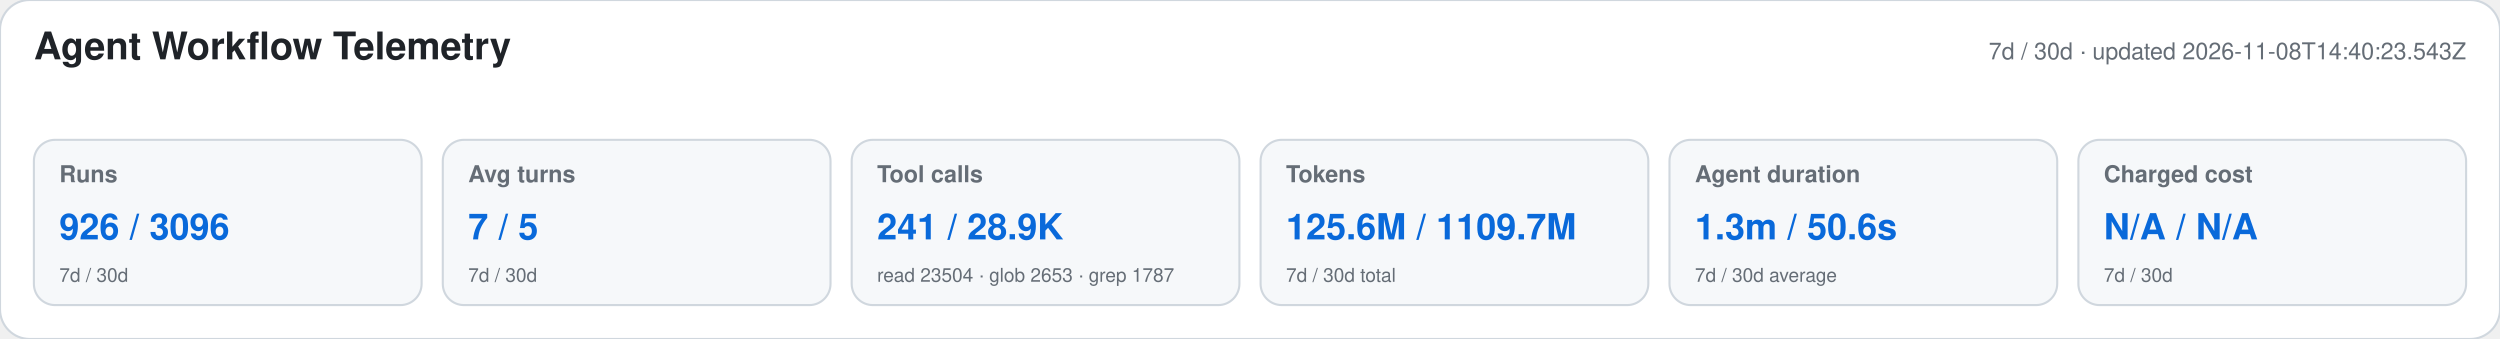
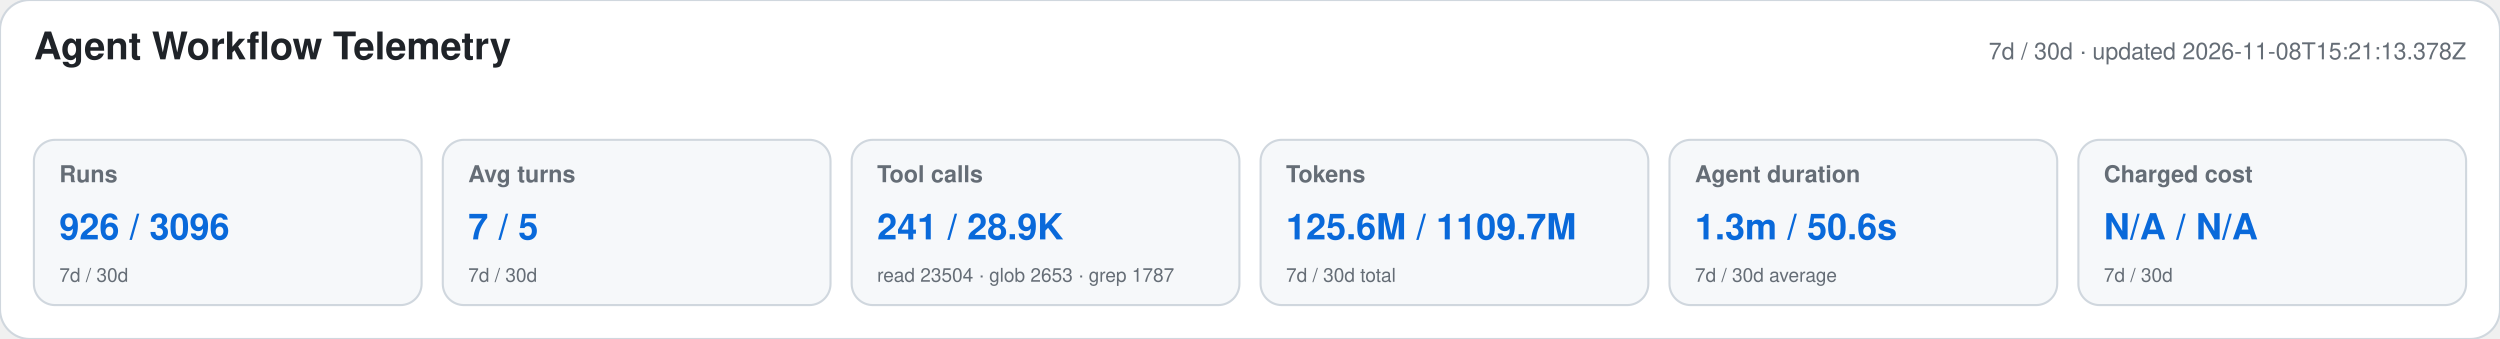
<svg xmlns="http://www.w3.org/2000/svg" width="1180" height="160" viewBox="0 0 1180 160" role="img" aria-labelledby="title desc">
  <style>text{font-family:-apple-system,BlinkMacSystemFont,"Segoe UI",Helvetica,Arial,sans-serif}.heading{font-size:18px;font-weight:650;fill:#1f2328}.meta,.label,.secondary{fill:#656d76}.meta,.label{font-size:11px}.label{font-weight:600}.primary{font-size:17px;font-weight:700;fill:#0969da}.secondary{font-size:9px}</style>
  <rect width="1180" height="160" rx="14" fill="#ffffff" stroke="#d0d7de" />
  <text x="16" y="28" class="heading">Agent Workflow Telemetry</text>
-   <text x="1164" y="28" text-anchor="end" class="meta">7d / 30d · updated 2026-11-08T14:40:23.543Z</text>
+   <text x="1164" y="28" text-anchor="end" class="meta">7d / 30d · updated 2026-11-08T15:21:13.378Z</text>
  <g>
    <rect x="16" y="66" width="183" height="78" rx="10" fill="#f6f8fa" stroke="#d0d7de" />
    <text x="28" y="86" class="label">Runs</text>
    <text x="28" y="113" class="primary">926 / 3096</text>
    <text x="28" y="133" class="secondary">7d / 30d</text>
  </g>
  <g>
    <rect x="209" y="66" width="183" height="78" rx="10" fill="#f6f8fa" stroke="#d0d7de" />
    <text x="221" y="86" class="label">Avg turns</text>
    <text x="221" y="113" class="primary">7 / 5</text>
    <text x="221" y="133" class="secondary">7d / 30d</text>
  </g>
  <g>
    <rect x="402" y="66" width="183" height="78" rx="10" fill="#f6f8fa" stroke="#d0d7de" />
    <text x="414" y="86" class="label">Tool calls</text>
    <text x="414" y="113" class="primary">241 / 28.9K</text>
    <text x="414" y="133" class="secondary">read 23504 · glob 2653 · grep 1787</text>
  </g>
  <g>
    <rect x="595" y="66" width="183" height="78" rx="10" fill="#f6f8fa" stroke="#d0d7de" />
    <text x="607" y="86" class="label">Tokens</text>
    <text x="607" y="113" class="primary">125.6M / 1109.7M</text>
    <text x="607" y="133" class="secondary">7d / 30d total</text>
  </g>
  <g>
    <rect x="788" y="66" width="183" height="78" rx="10" fill="#f6f8fa" stroke="#d0d7de" />
    <text x="800" y="86" class="label">Agent duration</text>
    <text x="800" y="113" class="primary">1.3m / 50.6s</text>
    <text x="800" y="133" class="secondary">7d / 30d average</text>
  </g>
  <g>
    <rect x="981" y="66" width="183" height="78" rx="10" fill="#f6f8fa" stroke="#d0d7de" />
    <text x="993" y="86" class="label">Charged cost</text>
    <text x="993" y="113" class="primary">N/A / N/A</text>
    <text x="993" y="133" class="secondary">7d / 30d</text>
  </g>
</svg>
